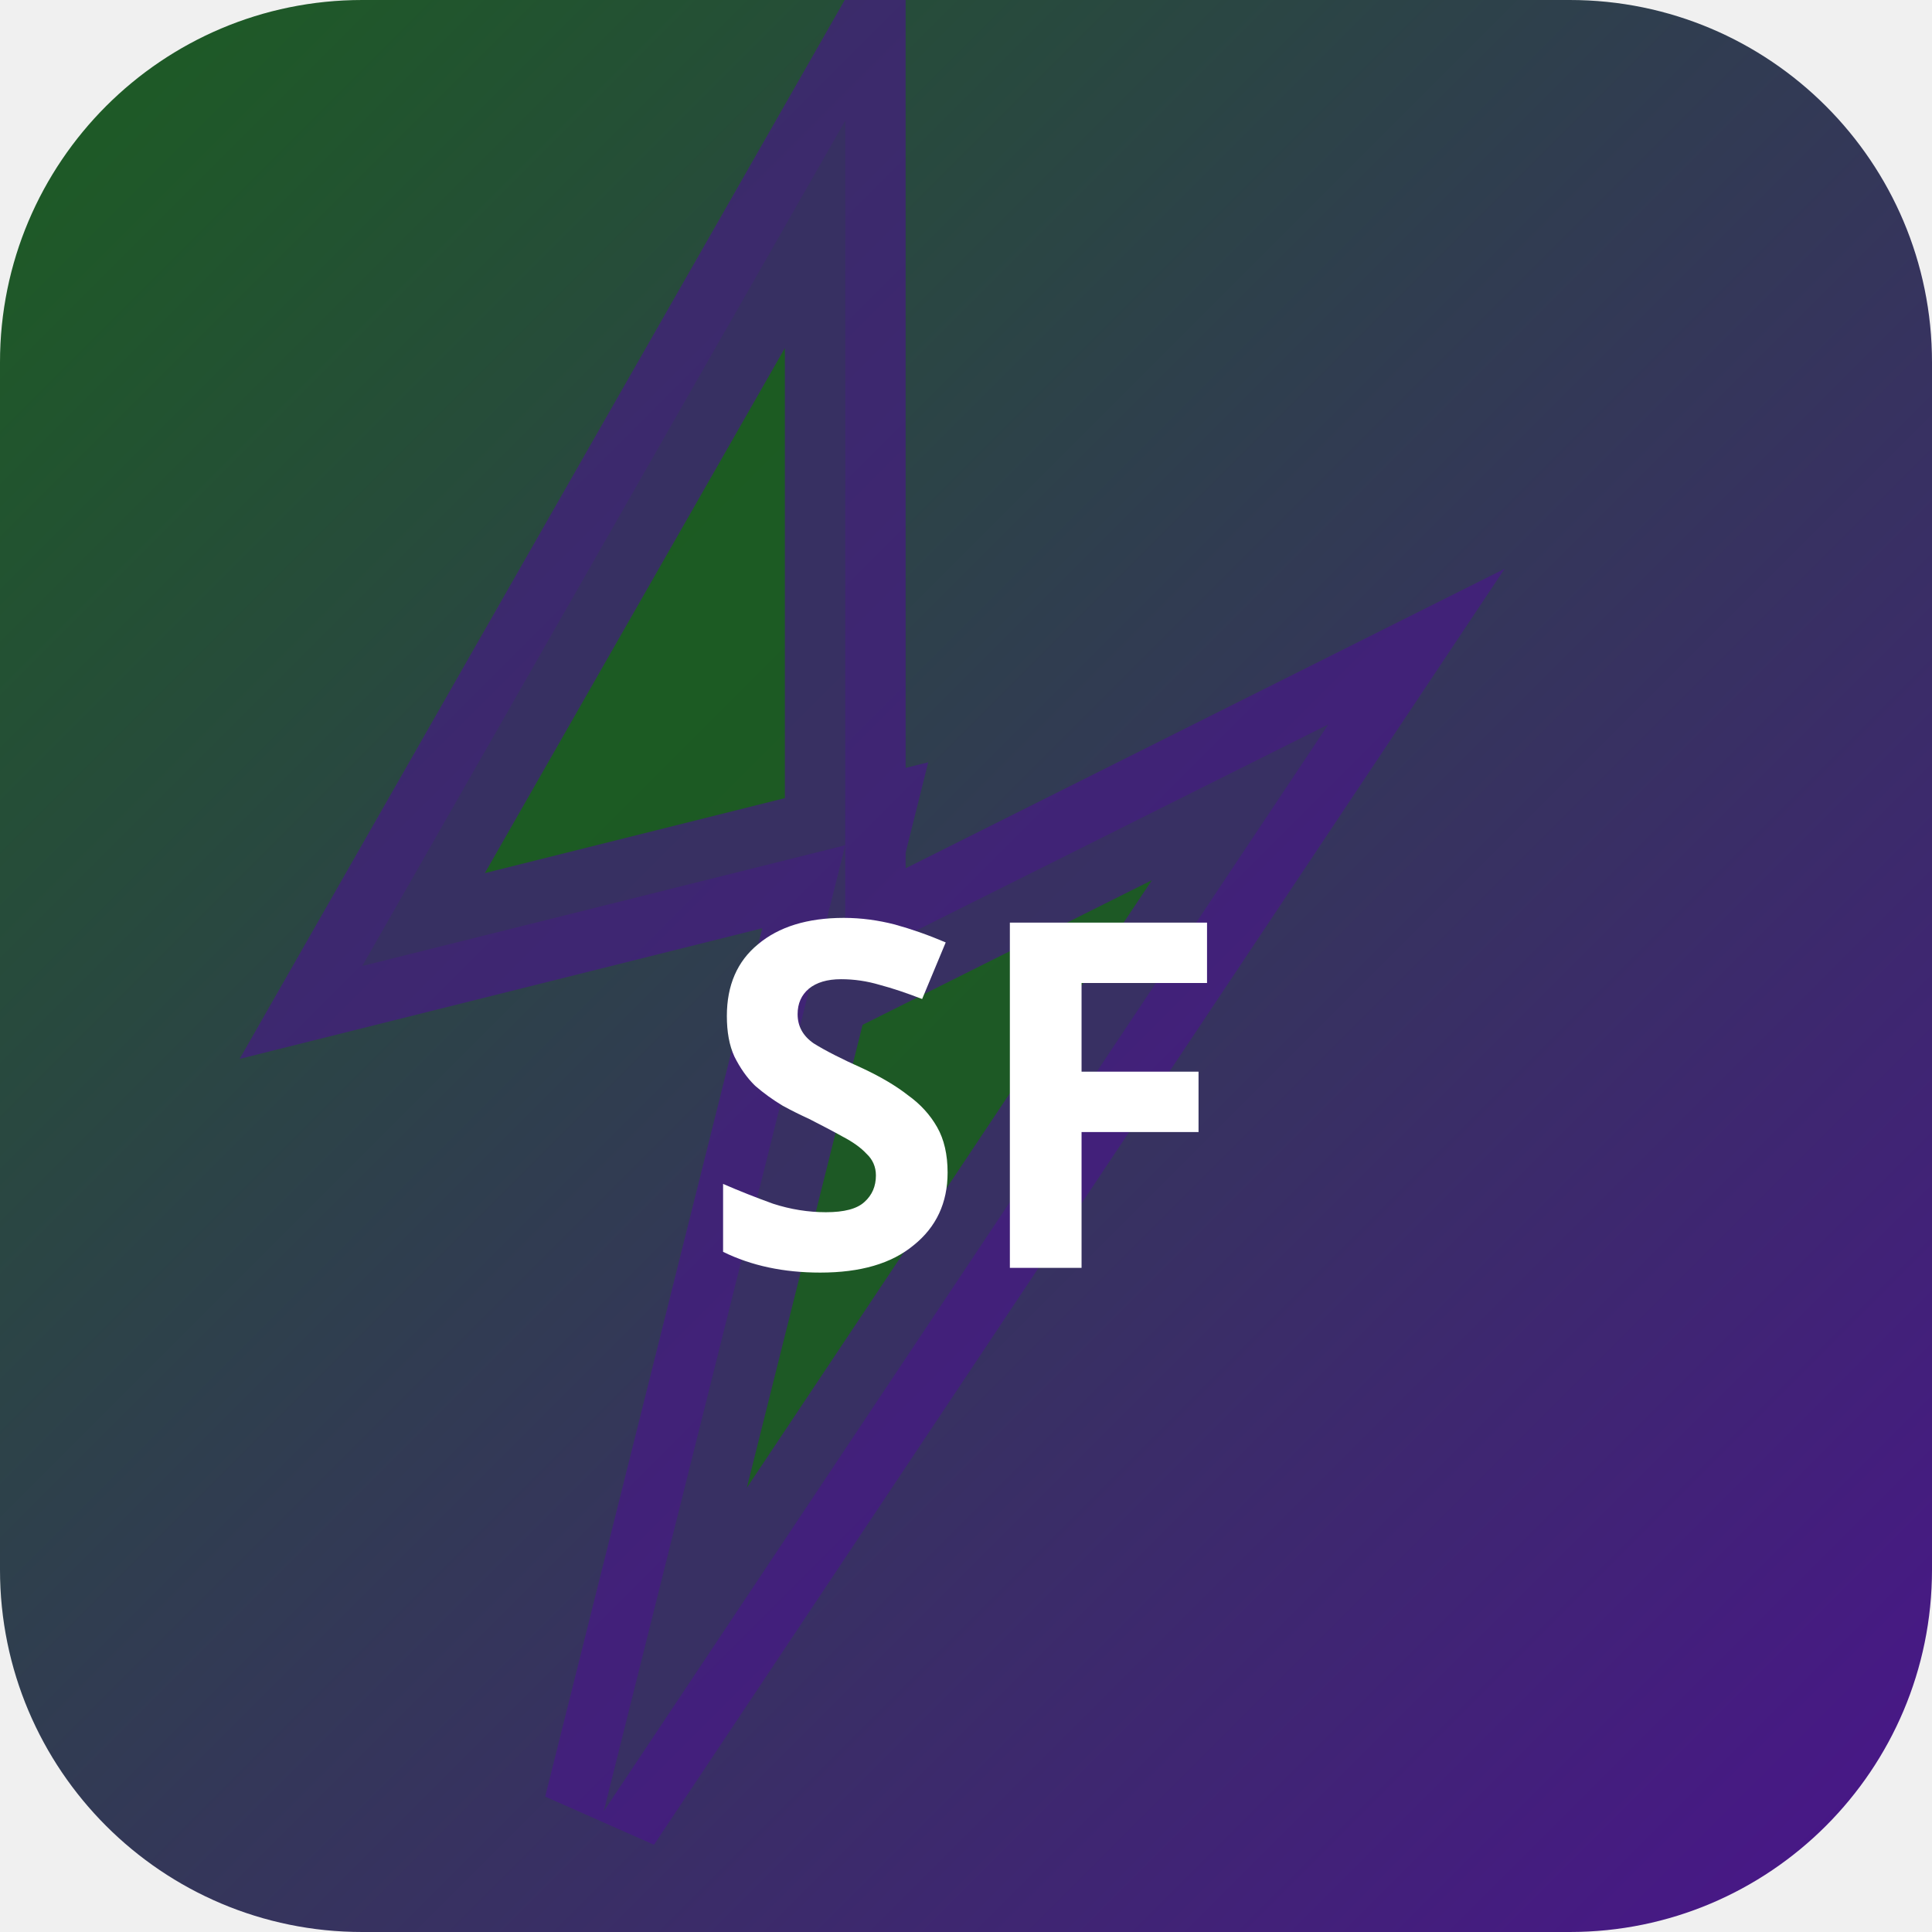
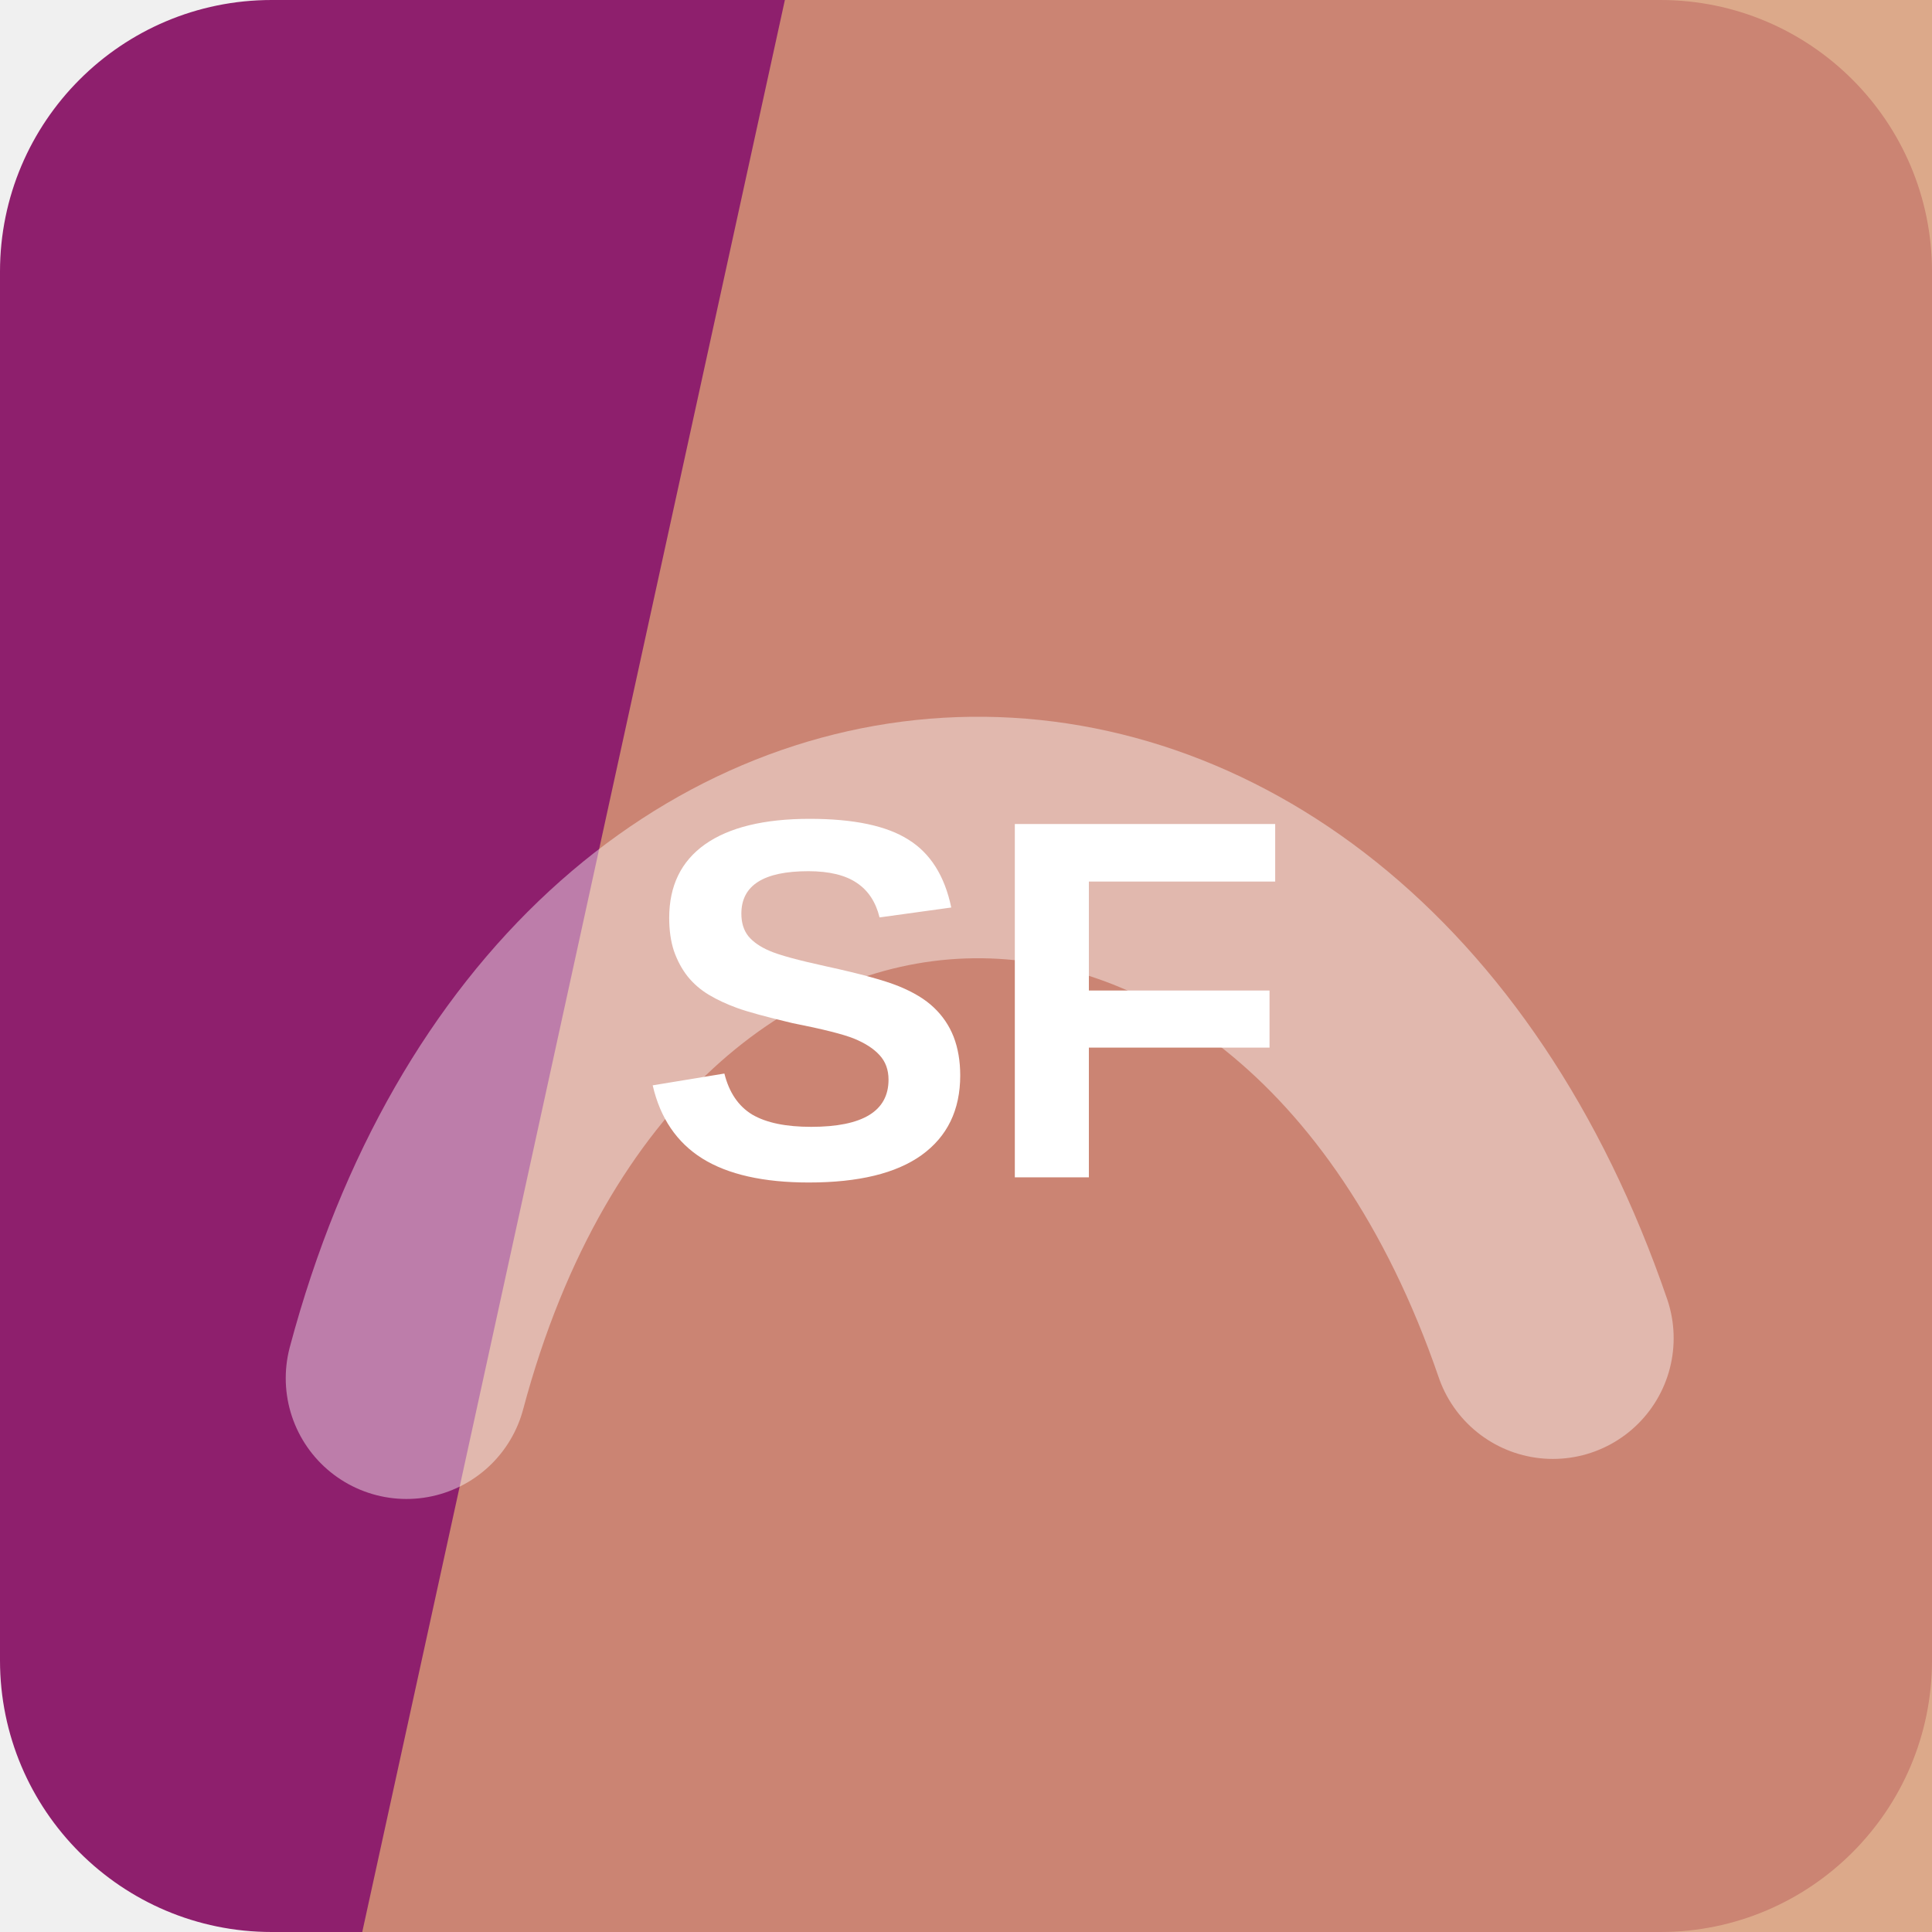
- <svg xmlns="http://www.w3.org/2000/svg" width="32" height="32" viewBox="0 0 32 32">
-   <defs>
-     <linearGradient id="bgsf-t" x1="0" y1="0" x2="1" y2="1">
-       <stop offset="0%" stop-color="#1b5e20" />
-       <stop offset="100%" stop-color="#4a148c" />
-     </linearGradient>
-   </defs>
-   <rect width="32" height="32" rx="6" fill="url(#bgsf-t)" />
-   <polygon points="14,2 6,16 14,14 10,30 22,12 14,16" fill="rgba(27,94,32,0.9)" stroke="rgba(74,20,140,0.6)" stroke-width="2" />
-   <text x="16" y="21" text-anchor="middle" fill="#fff" font-size="8" font-weight="700" font-family="system-ui">SF</text>
+ <svg xmlns="http://www.w3.org/2000/svg" width="64" height="64" viewBox="0 0 64 64" role="img">
+   <rect width="64" height="64" rx="9" fill="hsl(318 64% 34%)" />
+   <path d="M26 0h38v64H12Z" fill="hsl(23 56% 65%)" opacity="0.82" />
+   <g transform="rotate(358 32 32)" opacity="0.42">
+     <path d="M13 45c7-23 31-23 38 0" fill="none" stroke="#ffffff" stroke-width="8" stroke-linecap="round" />
+   </g>
+   <text x="32" y="39" text-anchor="middle" fill="#ffffff" font-family="Arial,Helvetica,sans-serif" font-size="17" font-weight="700" letter-spacing="0">SF</text>
</svg>
